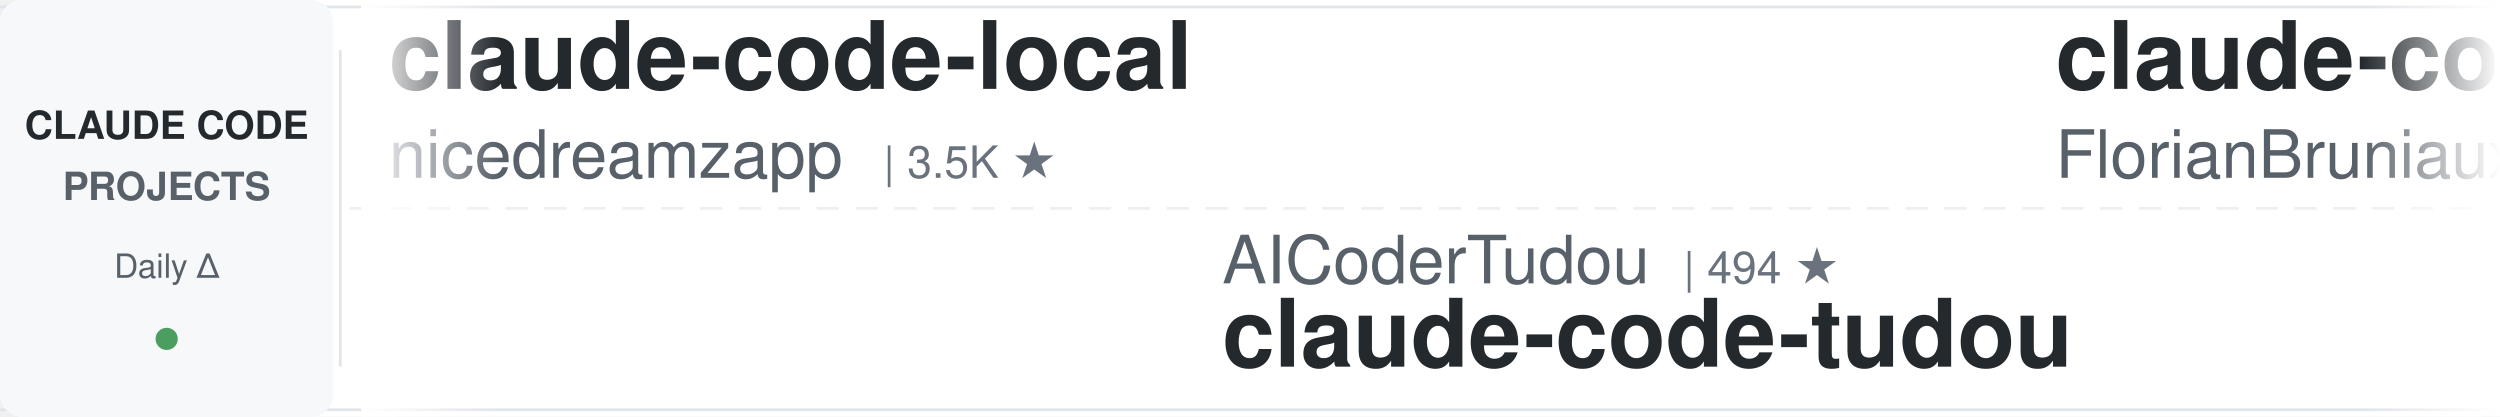
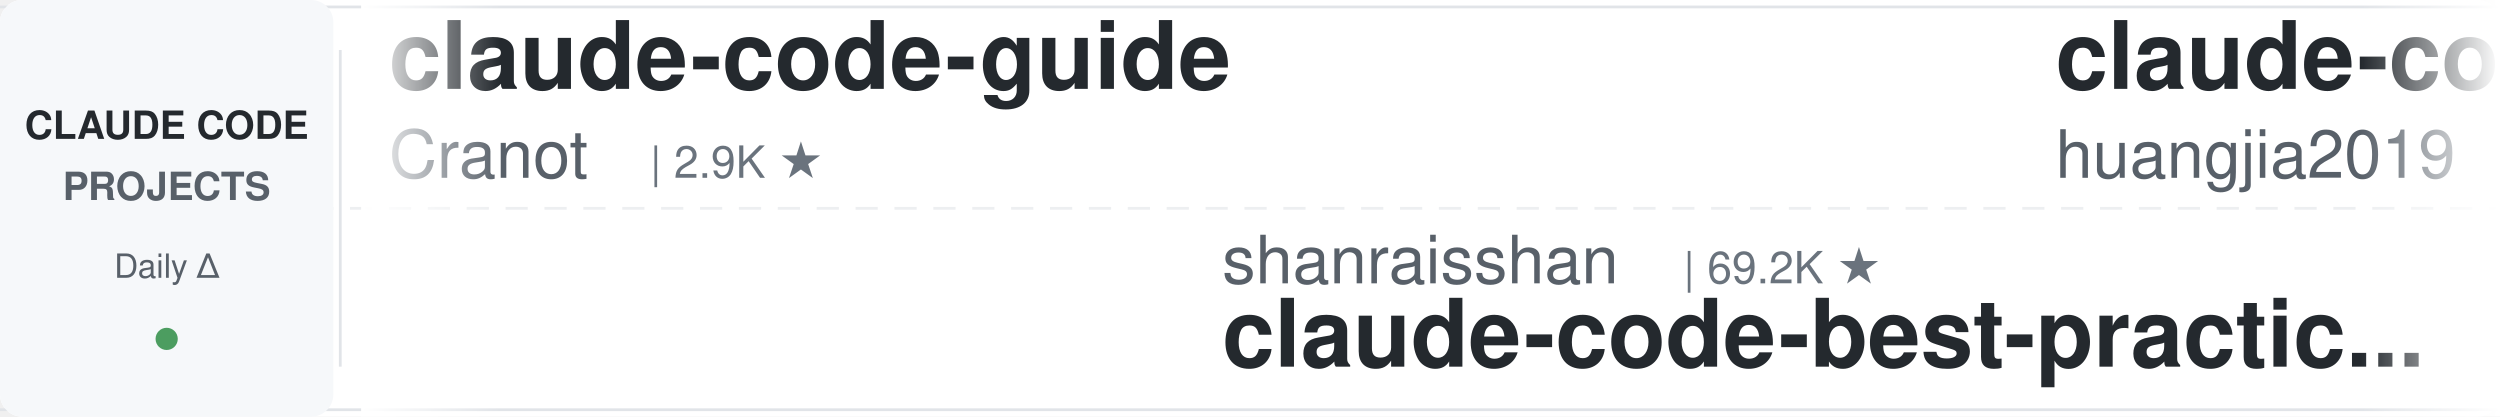
<svg xmlns="http://www.w3.org/2000/svg" width="900" height="150">
  <defs>
    <linearGradient id="leftFade" x1="0%" y1="0%" x2="100%" y2="0%">
      <stop offset="0%" style="stop-color:#ffffff;stop-opacity:1" />
      <stop offset="100%" style="stop-color:#ffffff;stop-opacity:0" />
    </linearGradient>
    <linearGradient id="rightFade" x1="0%" y1="0%" x2="100%" y2="0%">
      <stop offset="0%" style="stop-color:#ffffff;stop-opacity:0" />
      <stop offset="100%" style="stop-color:#ffffff;stop-opacity:1" />
    </linearGradient>
  </defs>
  <rect width="900" height="150" fill="#ffffff" rx="8" />
  <rect x="0" y="2" width="900" height="1" fill="#e1e4e8" />
  <rect x="0" y="147" width="900" height="1" fill="#e1e4e8" />
  <line x1="0" y1="75" x2="900" y2="75" stroke="#e1e4e8" stroke-width="1" stroke-dasharray="8 6" opacity="0.6" />
  <rect x="0" y="0" width="120" height="150" fill="#f6f8fa" rx="8" />
  <text x="60" y="50" font-family="-apple-system, BlinkMacSystemFont, 'Segoe UI', Helvetica, Arial, sans-serif" font-size="14" font-weight="600" fill="#24292e" text-anchor="middle">CLAUDE CODE</text>
  <text x="60" y="72" font-family="-apple-system, BlinkMacSystemFont, 'Segoe UI', Helvetica, Arial, sans-serif" font-size="14" font-weight="600" fill="#586069" text-anchor="middle">PROJECTS</text>
  <text x="60" y="100" font-family="-apple-system, BlinkMacSystemFont, 'Segoe UI', Helvetica, Arial, sans-serif" font-size="12" font-weight="500" fill="#586069" text-anchor="middle">Daily Δ</text>
  <circle cx="60" cy="122" r="4" fill="#22863a" opacity="0.8" />
  <rect x="122" y="18" width="1" height="114" fill="#e1e4e8" />
  <clipPath id="tickerClip">
    <rect x="130" y="0" width="770" height="150" />
  </clipPath>
  <g clip-path="url(#tickerClip)">
    <g id="tickerItems">
      <animateTransform attributeName="transform" attributeType="XML" type="translate" from="0 0" to="-3000 0" dur="54s" repeatCount="indefinite" />
      <g transform="translate(0, 0)">
-         <text x="140" y="32" font-family="-apple-system, BlinkMacSystemFont, 'Segoe UI', Helvetica, Arial, sans-serif" font-size="34" font-weight="600" fill="#24292e">claude-code-local</text>
-         <text x="140" y="64" font-family="-apple-system, BlinkMacSystemFont, 'Segoe UI', Helvetica, Arial, sans-serif" font-size="24" font-weight="400" fill="#586069">nicedreamzapp</text>
-         <text x="318" y="64" font-family="-apple-system, BlinkMacSystemFont, 'Segoe UI', Helvetica, Arial, sans-serif" font-size="16" font-weight="500" fill="#6a737d">| 3.5K ★</text>
-       </g>
-       <g transform="translate(300, 0)">
-         <text x="140" y="102" font-family="-apple-system, BlinkMacSystemFont, 'Segoe UI', Helvetica, Arial, sans-serif" font-size="24" font-weight="400" fill="#586069">AICoderTudou</text>
-         <text x="306" y="102" font-family="-apple-system, BlinkMacSystemFont, 'Segoe UI', Helvetica, Arial, sans-serif" font-size="16" font-weight="500" fill="#6a737d">| 494 ★</text>
-         <text x="140" y="132" font-family="-apple-system, BlinkMacSystemFont, 'Segoe UI', Helvetica, Arial, sans-serif" font-size="34" font-weight="600" fill="#24292e">claude-code-tudou</text>
-       </g>
-       <g transform="translate(600, 0)">
-         <text x="140" y="32" font-family="-apple-system, BlinkMacSystemFont, 'Segoe UI', Helvetica, Arial, sans-serif" font-size="34" font-weight="600" fill="#24292e">claude-code-ultimate-gui...</text>
-         <text x="140" y="64" font-family="-apple-system, BlinkMacSystemFont, 'Segoe UI', Helvetica, Arial, sans-serif" font-size="24" font-weight="400" fill="#586069">FlorianBruniaux</text>
-         <text x="342" y="64" font-family="-apple-system, BlinkMacSystemFont, 'Segoe UI', Helvetica, Arial, sans-serif" font-size="16" font-weight="500" fill="#6a737d">| 6.5K ★</text>
-       </g>
-       <g transform="translate(900, 0)">
-         <text x="140" y="102" font-family="-apple-system, BlinkMacSystemFont, 'Segoe UI', Helvetica, Arial, sans-serif" font-size="24" font-weight="400" fill="#586069">luyao618</text>
-         <text x="258" y="102" font-family="-apple-system, BlinkMacSystemFont, 'Segoe UI', Helvetica, Arial, sans-serif" font-size="16" font-weight="500" fill="#6a737d">| 1.7K ★</text>
-         <text x="140" y="132" font-family="-apple-system, BlinkMacSystemFont, 'Segoe UI', Helvetica, Arial, sans-serif" font-size="34" font-weight="600" fill="#24292e">Claude-Code-Source-Study</text>
-       </g>
-       <g transform="translate(1200, 0)">
-         <text x="140" y="32" font-family="-apple-system, BlinkMacSystemFont, 'Segoe UI', Helvetica, Arial, sans-serif" font-size="34" font-weight="600" fill="#24292e">claude-code-skills</text>
-         <text x="140" y="64" font-family="-apple-system, BlinkMacSystemFont, 'Segoe UI', Helvetica, Arial, sans-serif" font-size="24" font-weight="400" fill="#586069">daymade</text>
-         <text x="246" y="64" font-family="-apple-system, BlinkMacSystemFont, 'Segoe UI', Helvetica, Arial, sans-serif" font-size="16" font-weight="500" fill="#6a737d">| 1.5K ★</text>
-       </g>
-       <g transform="translate(1500, 0)">
-         <text x="140" y="102" font-family="-apple-system, BlinkMacSystemFont, 'Segoe UI', Helvetica, Arial, sans-serif" font-size="24" font-weight="400" fill="#586069">LING71671</text>
-         <text x="270" y="102" font-family="-apple-system, BlinkMacSystemFont, 'Segoe UI', Helvetica, Arial, sans-serif" font-size="16" font-weight="500" fill="#6a737d">| 994 ★</text>
-         <text x="140" y="132" font-family="-apple-system, BlinkMacSystemFont, 'Segoe UI', Helvetica, Arial, sans-serif" font-size="34" font-weight="600" fill="#24292e">Open-ClaudeCode</text>
-       </g>
-       <g transform="translate(1800, 0)">
        <text x="140" y="32" font-family="-apple-system, BlinkMacSystemFont, 'Segoe UI', Helvetica, Arial, sans-serif" font-size="34" font-weight="600" fill="#24292e">claude-code-guide</text>
        <text x="140" y="64" font-family="-apple-system, BlinkMacSystemFont, 'Segoe UI', Helvetica, Arial, sans-serif" font-size="24" font-weight="400" fill="#586069">Cranot</text>
        <text x="234" y="64" font-family="-apple-system, BlinkMacSystemFont, 'Segoe UI', Helvetica, Arial, sans-serif" font-size="16" font-weight="500" fill="#6a737d">| 2.9K ★</text>
      </g>
+       <g transform="translate(300, 0)">
+         <text x="140" y="102" font-family="-apple-system, BlinkMacSystemFont, 'Segoe UI', Helvetica, Arial, sans-serif" font-size="24" font-weight="400" fill="#586069">shanraisshan</text>
+         <text x="306" y="102" font-family="-apple-system, BlinkMacSystemFont, 'Segoe UI', Helvetica, Arial, sans-serif" font-size="16" font-weight="500" fill="#6a737d">| 69.2K ★</text>
+         <text x="140" y="132" font-family="-apple-system, BlinkMacSystemFont, 'Segoe UI', Helvetica, Arial, sans-serif" font-size="34" font-weight="600" fill="#24292e">claude-code-best-practic...</text>
+       </g>
+       <g transform="translate(600, 0)">
+         <text x="140" y="32" font-family="-apple-system, BlinkMacSystemFont, 'Segoe UI', Helvetica, Arial, sans-serif" font-size="34" font-weight="600" fill="#24292e">claude-code-engineering</text>
+         <text x="140" y="64" font-family="-apple-system, BlinkMacSystemFont, 'Segoe UI', Helvetica, Arial, sans-serif" font-size="24" font-weight="400" fill="#586069">huangjia2019</text>
+         <text x="306" y="64" font-family="-apple-system, BlinkMacSystemFont, 'Segoe UI', Helvetica, Arial, sans-serif" font-size="16" font-weight="500" fill="#6a737d">| 1.2K ★</text>
+       </g>
+       <g transform="translate(900, 0)">
+         <text x="140" y="102" font-family="-apple-system, BlinkMacSystemFont, 'Segoe UI', Helvetica, Arial, sans-serif" font-size="24" font-weight="400" fill="#586069">hangsman</text>
+         <text x="258" y="102" font-family="-apple-system, BlinkMacSystemFont, 'Segoe UI', Helvetica, Arial, sans-serif" font-size="16" font-weight="500" fill="#6a737d">| 798 ★</text>
+         <text x="140" y="132" font-family="-apple-system, BlinkMacSystemFont, 'Segoe UI', Helvetica, Arial, sans-serif" font-size="34" font-weight="600" fill="#24292e">claude-code-source</text>
+       </g>
+       <g transform="translate(1200, 0)">
+         <text x="140" y="32" font-family="-apple-system, BlinkMacSystemFont, 'Segoe UI', Helvetica, Arial, sans-serif" font-size="34" font-weight="600" fill="#24292e">Claude-Code-Quest</text>
+         <text x="140" y="64" font-family="-apple-system, BlinkMacSystemFont, 'Segoe UI', Helvetica, Arial, sans-serif" font-size="24" font-weight="400" fill="#586069">wesammustafa</text>
+         <text x="306" y="64" font-family="-apple-system, BlinkMacSystemFont, 'Segoe UI', Helvetica, Arial, sans-serif" font-size="16" font-weight="500" fill="#6a737d">| 3.7K ★</text>
+       </g>
+       <g transform="translate(1500, 0)">
+         <text x="140" y="102" font-family="-apple-system, BlinkMacSystemFont, 'Segoe UI', Helvetica, Arial, sans-serif" font-size="24" font-weight="400" fill="#586069">Yuyz0112</text>
+         <text x="258" y="102" font-family="-apple-system, BlinkMacSystemFont, 'Segoe UI', Helvetica, Arial, sans-serif" font-size="16" font-weight="500" fill="#6a737d">| 2.5K ★</text>
+         <text x="140" y="132" font-family="-apple-system, BlinkMacSystemFont, 'Segoe UI', Helvetica, Arial, sans-serif" font-size="34" font-weight="600" fill="#24292e">claude-code-reverse</text>
+       </g>
+       <g transform="translate(1800, 0)">
+         <text x="140" y="32" font-family="-apple-system, BlinkMacSystemFont, 'Segoe UI', Helvetica, Arial, sans-serif" font-size="34" font-weight="600" fill="#24292e">claude-code-workflows</text>
+         <text x="140" y="64" font-family="-apple-system, BlinkMacSystemFont, 'Segoe UI', Helvetica, Arial, sans-serif" font-size="24" font-weight="400" fill="#586069">OneRedOak</text>
+         <text x="270" y="64" font-family="-apple-system, BlinkMacSystemFont, 'Segoe UI', Helvetica, Arial, sans-serif" font-size="16" font-weight="500" fill="#6a737d">| 3.9K ★</text>
+       </g>
      <g transform="translate(2100, 0)">
-         <text x="140" y="102" font-family="-apple-system, BlinkMacSystemFont, 'Segoe UI', Helvetica, Arial, sans-serif" font-size="24" font-weight="400" fill="#586069">Donchitos</text>
-         <text x="270" y="102" font-family="-apple-system, BlinkMacSystemFont, 'Segoe UI', Helvetica, Arial, sans-serif" font-size="16" font-weight="500" fill="#6a737d">| 40.1K ★</text>
-         <text x="140" y="132" font-family="-apple-system, BlinkMacSystemFont, 'Segoe UI', Helvetica, Arial, sans-serif" font-size="34" font-weight="600" fill="#24292e">Claude-Code-Game-Studios</text>
+         <text x="140" y="102" font-family="-apple-system, BlinkMacSystemFont, 'Segoe UI', Helvetica, Arial, sans-serif" font-size="24" font-weight="400" fill="#586069">WorldFlowAI</text>
+         <text x="294" y="102" font-family="-apple-system, BlinkMacSystemFont, 'Segoe UI', Helvetica, Arial, sans-serif" font-size="16" font-weight="500" fill="#6a737d">| 6.6K ★</text>
+         <text x="140" y="132" font-family="-apple-system, BlinkMacSystemFont, 'Segoe UI', Helvetica, Arial, sans-serif" font-size="34" font-weight="600" fill="#24292e">everything-claude-code</text>
      </g>
      <g transform="translate(2400, 0)">
-         <text x="140" y="32" font-family="-apple-system, BlinkMacSystemFont, 'Segoe UI', Helvetica, Arial, sans-serif" font-size="34" font-weight="600" fill="#24292e">claude-code-system-promp...</text>
-         <text x="140" y="64" font-family="-apple-system, BlinkMacSystemFont, 'Segoe UI', Helvetica, Arial, sans-serif" font-size="24" font-weight="400" fill="#586069">Piebald-AI</text>
-         <text x="282" y="64" font-family="-apple-system, BlinkMacSystemFont, 'Segoe UI', Helvetica, Arial, sans-serif" font-size="16" font-weight="500" fill="#6a737d">| 13.2K ★</text>
+         <text x="140" y="32" font-family="-apple-system, BlinkMacSystemFont, 'Segoe UI', Helvetica, Arial, sans-serif" font-size="34" font-weight="600" fill="#24292e">awesome-claude-code</text>
+         <text x="140" y="64" font-family="-apple-system, BlinkMacSystemFont, 'Segoe UI', Helvetica, Arial, sans-serif" font-size="24" font-weight="400" fill="#586069">jqueryscript</text>
+         <text x="306" y="64" font-family="-apple-system, BlinkMacSystemFont, 'Segoe UI', Helvetica, Arial, sans-serif" font-size="16" font-weight="500" fill="#6a737d">| 554 ★</text>
      </g>
      <g transform="translate(2700, 0)">
-         <text x="140" y="102" font-family="-apple-system, BlinkMacSystemFont, 'Segoe UI', Helvetica, Arial, sans-serif" font-size="24" font-weight="400" fill="#586069">pedrohcgs</text>
-         <text x="270" y="102" font-family="-apple-system, BlinkMacSystemFont, 'Segoe UI', Helvetica, Arial, sans-serif" font-size="16" font-weight="500" fill="#6a737d">| 1.7K ★</text>
-         <text x="140" y="132" font-family="-apple-system, BlinkMacSystemFont, 'Segoe UI', Helvetica, Arial, sans-serif" font-size="34" font-weight="600" fill="#24292e">claude-code-my-workflow</text>
+         <text x="140" y="102" font-family="-apple-system, BlinkMacSystemFont, 'Segoe UI', Helvetica, Arial, sans-serif" font-size="24" font-weight="400" fill="#586069">asgeirtj</text>
+         <text x="258" y="102" font-family="-apple-system, BlinkMacSystemFont, 'Segoe UI', Helvetica, Arial, sans-serif" font-size="16" font-weight="500" fill="#6a737d">| 71.7K ★</text>
+         <text x="140" y="132" font-family="-apple-system, BlinkMacSystemFont, 'Segoe UI', Helvetica, Arial, sans-serif" font-size="34" font-weight="600" fill="#24292e">system_prompts_leaks</text>
      </g>
      <g transform="translate(3000, 0)">
-         <text x="140" y="32" font-family="-apple-system, BlinkMacSystemFont, 'Segoe UI', Helvetica, Arial, sans-serif" font-size="34" font-weight="600" fill="#24292e">claude-code-local</text>
-         <text x="140" y="64" font-family="-apple-system, BlinkMacSystemFont, 'Segoe UI', Helvetica, Arial, sans-serif" font-size="24" font-weight="400" fill="#586069">nicedreamzapp</text>
-         <text x="318" y="64" font-family="-apple-system, BlinkMacSystemFont, 'Segoe UI', Helvetica, Arial, sans-serif" font-size="16" font-weight="500" fill="#6a737d">| 3.5K ★</text>
+         <text x="140" y="32" font-family="-apple-system, BlinkMacSystemFont, 'Segoe UI', Helvetica, Arial, sans-serif" font-size="34" font-weight="600" fill="#24292e">claude-code-guide</text>
+         <text x="140" y="64" font-family="-apple-system, BlinkMacSystemFont, 'Segoe UI', Helvetica, Arial, sans-serif" font-size="24" font-weight="400" fill="#586069">Cranot</text>
+         <text x="234" y="64" font-family="-apple-system, BlinkMacSystemFont, 'Segoe UI', Helvetica, Arial, sans-serif" font-size="16" font-weight="500" fill="#6a737d">| 2.9K ★</text>
      </g>
      <g transform="translate(3300, 0)">
-         <text x="140" y="102" font-family="-apple-system, BlinkMacSystemFont, 'Segoe UI', Helvetica, Arial, sans-serif" font-size="24" font-weight="400" fill="#586069">AICoderTudou</text>
-         <text x="306" y="102" font-family="-apple-system, BlinkMacSystemFont, 'Segoe UI', Helvetica, Arial, sans-serif" font-size="16" font-weight="500" fill="#6a737d">| 494 ★</text>
-         <text x="140" y="132" font-family="-apple-system, BlinkMacSystemFont, 'Segoe UI', Helvetica, Arial, sans-serif" font-size="34" font-weight="600" fill="#24292e">claude-code-tudou</text>
+         <text x="140" y="102" font-family="-apple-system, BlinkMacSystemFont, 'Segoe UI', Helvetica, Arial, sans-serif" font-size="24" font-weight="400" fill="#586069">shanraisshan</text>
+         <text x="306" y="102" font-family="-apple-system, BlinkMacSystemFont, 'Segoe UI', Helvetica, Arial, sans-serif" font-size="16" font-weight="500" fill="#6a737d">| 69.2K ★</text>
+         <text x="140" y="132" font-family="-apple-system, BlinkMacSystemFont, 'Segoe UI', Helvetica, Arial, sans-serif" font-size="34" font-weight="600" fill="#24292e">claude-code-best-practic...</text>
      </g>
      <g transform="translate(3600, 0)">
-         <text x="140" y="32" font-family="-apple-system, BlinkMacSystemFont, 'Segoe UI', Helvetica, Arial, sans-serif" font-size="34" font-weight="600" fill="#24292e">claude-code-ultimate-gui...</text>
-         <text x="140" y="64" font-family="-apple-system, BlinkMacSystemFont, 'Segoe UI', Helvetica, Arial, sans-serif" font-size="24" font-weight="400" fill="#586069">FlorianBruniaux</text>
-         <text x="342" y="64" font-family="-apple-system, BlinkMacSystemFont, 'Segoe UI', Helvetica, Arial, sans-serif" font-size="16" font-weight="500" fill="#6a737d">| 6.5K ★</text>
+         <text x="140" y="32" font-family="-apple-system, BlinkMacSystemFont, 'Segoe UI', Helvetica, Arial, sans-serif" font-size="34" font-weight="600" fill="#24292e">claude-code-engineering</text>
+         <text x="140" y="64" font-family="-apple-system, BlinkMacSystemFont, 'Segoe UI', Helvetica, Arial, sans-serif" font-size="24" font-weight="400" fill="#586069">huangjia2019</text>
+         <text x="306" y="64" font-family="-apple-system, BlinkMacSystemFont, 'Segoe UI', Helvetica, Arial, sans-serif" font-size="16" font-weight="500" fill="#6a737d">| 1.2K ★</text>
      </g>
      <g transform="translate(3900, 0)">
-         <text x="140" y="102" font-family="-apple-system, BlinkMacSystemFont, 'Segoe UI', Helvetica, Arial, sans-serif" font-size="24" font-weight="400" fill="#586069">luyao618</text>
-         <text x="258" y="102" font-family="-apple-system, BlinkMacSystemFont, 'Segoe UI', Helvetica, Arial, sans-serif" font-size="16" font-weight="500" fill="#6a737d">| 1.7K ★</text>
-         <text x="140" y="132" font-family="-apple-system, BlinkMacSystemFont, 'Segoe UI', Helvetica, Arial, sans-serif" font-size="34" font-weight="600" fill="#24292e">Claude-Code-Source-Study</text>
+         <text x="140" y="102" font-family="-apple-system, BlinkMacSystemFont, 'Segoe UI', Helvetica, Arial, sans-serif" font-size="24" font-weight="400" fill="#586069">hangsman</text>
+         <text x="258" y="102" font-family="-apple-system, BlinkMacSystemFont, 'Segoe UI', Helvetica, Arial, sans-serif" font-size="16" font-weight="500" fill="#6a737d">| 798 ★</text>
+         <text x="140" y="132" font-family="-apple-system, BlinkMacSystemFont, 'Segoe UI', Helvetica, Arial, sans-serif" font-size="34" font-weight="600" fill="#24292e">claude-code-source</text>
      </g>
    </g>
  </g>
  <rect x="130" y="0" width="50" height="150" fill="url(#leftFade)" />
  <rect x="850" y="0" width="50" height="150" fill="url(#rightFade)" />
</svg>
